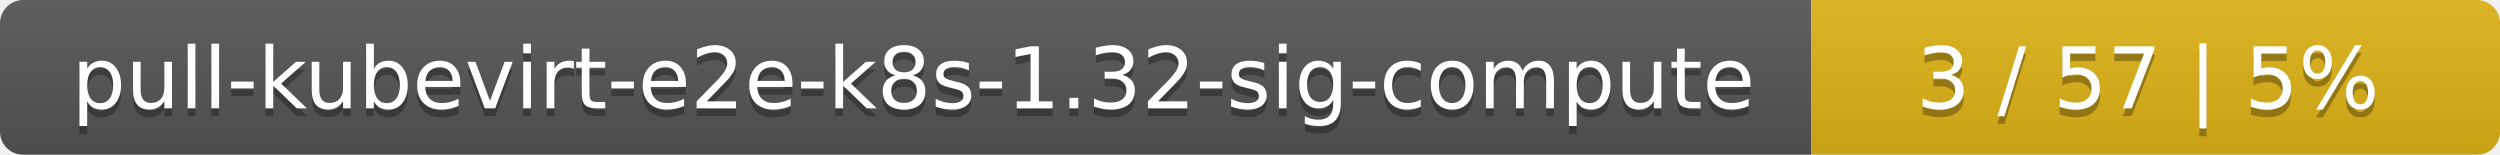
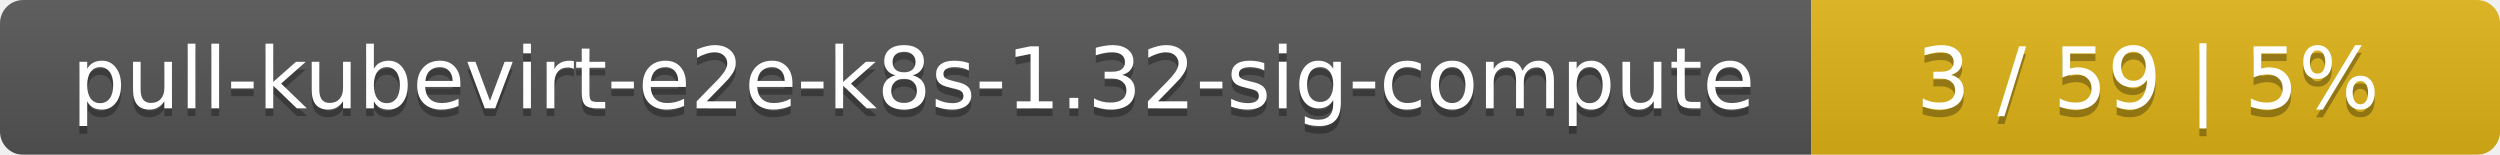
<svg xmlns="http://www.w3.org/2000/svg" width="323" height="20">
  <linearGradient id="smooth" x2="0" y2="100%">
    <stop offset="0" stop-color="#bbb" stop-opacity=".1" />
    <stop offset="1" stop-opacity=".1" />
  </linearGradient>
  <mask id="round">
    <rect width="323" height="20" rx="3" fill="#fff" />
  </mask>
  <g mask="url(#round)">
    <rect width="234" height="20" fill="#555" />
    <rect x="234" width="89" height="20" fill="#dfb317" />
    <rect width="323" height="20" fill="url(#smooth)" />
  </g>
  <g fill="#fff" text-anchor="middle" font-family="DejaVu Sans,Verdana,Geneva,sans-serif" font-size="11">
    <text x="118" y="15" fill="#010101" fill-opacity=".3">pull-kubevirt-e2e-k8s-1.32-sig-compute</text>
    <text x="118" y="14">pull-kubevirt-e2e-k8s-1.32-sig-compute</text>
-     <text x="277.5" y="15" fill="#010101" fill-opacity=".3">3 / 57    |    5%</text>
-     <text x="277.5" y="14">3 / 57    |    5%</text>
+     <text x="277.5" y="15" fill="#010101" fill-opacity=".3">3 / 59    |    5%</text>
+     <text x="277.5" y="14">3 / 59    |    5%</text>
  </g>
</svg>
